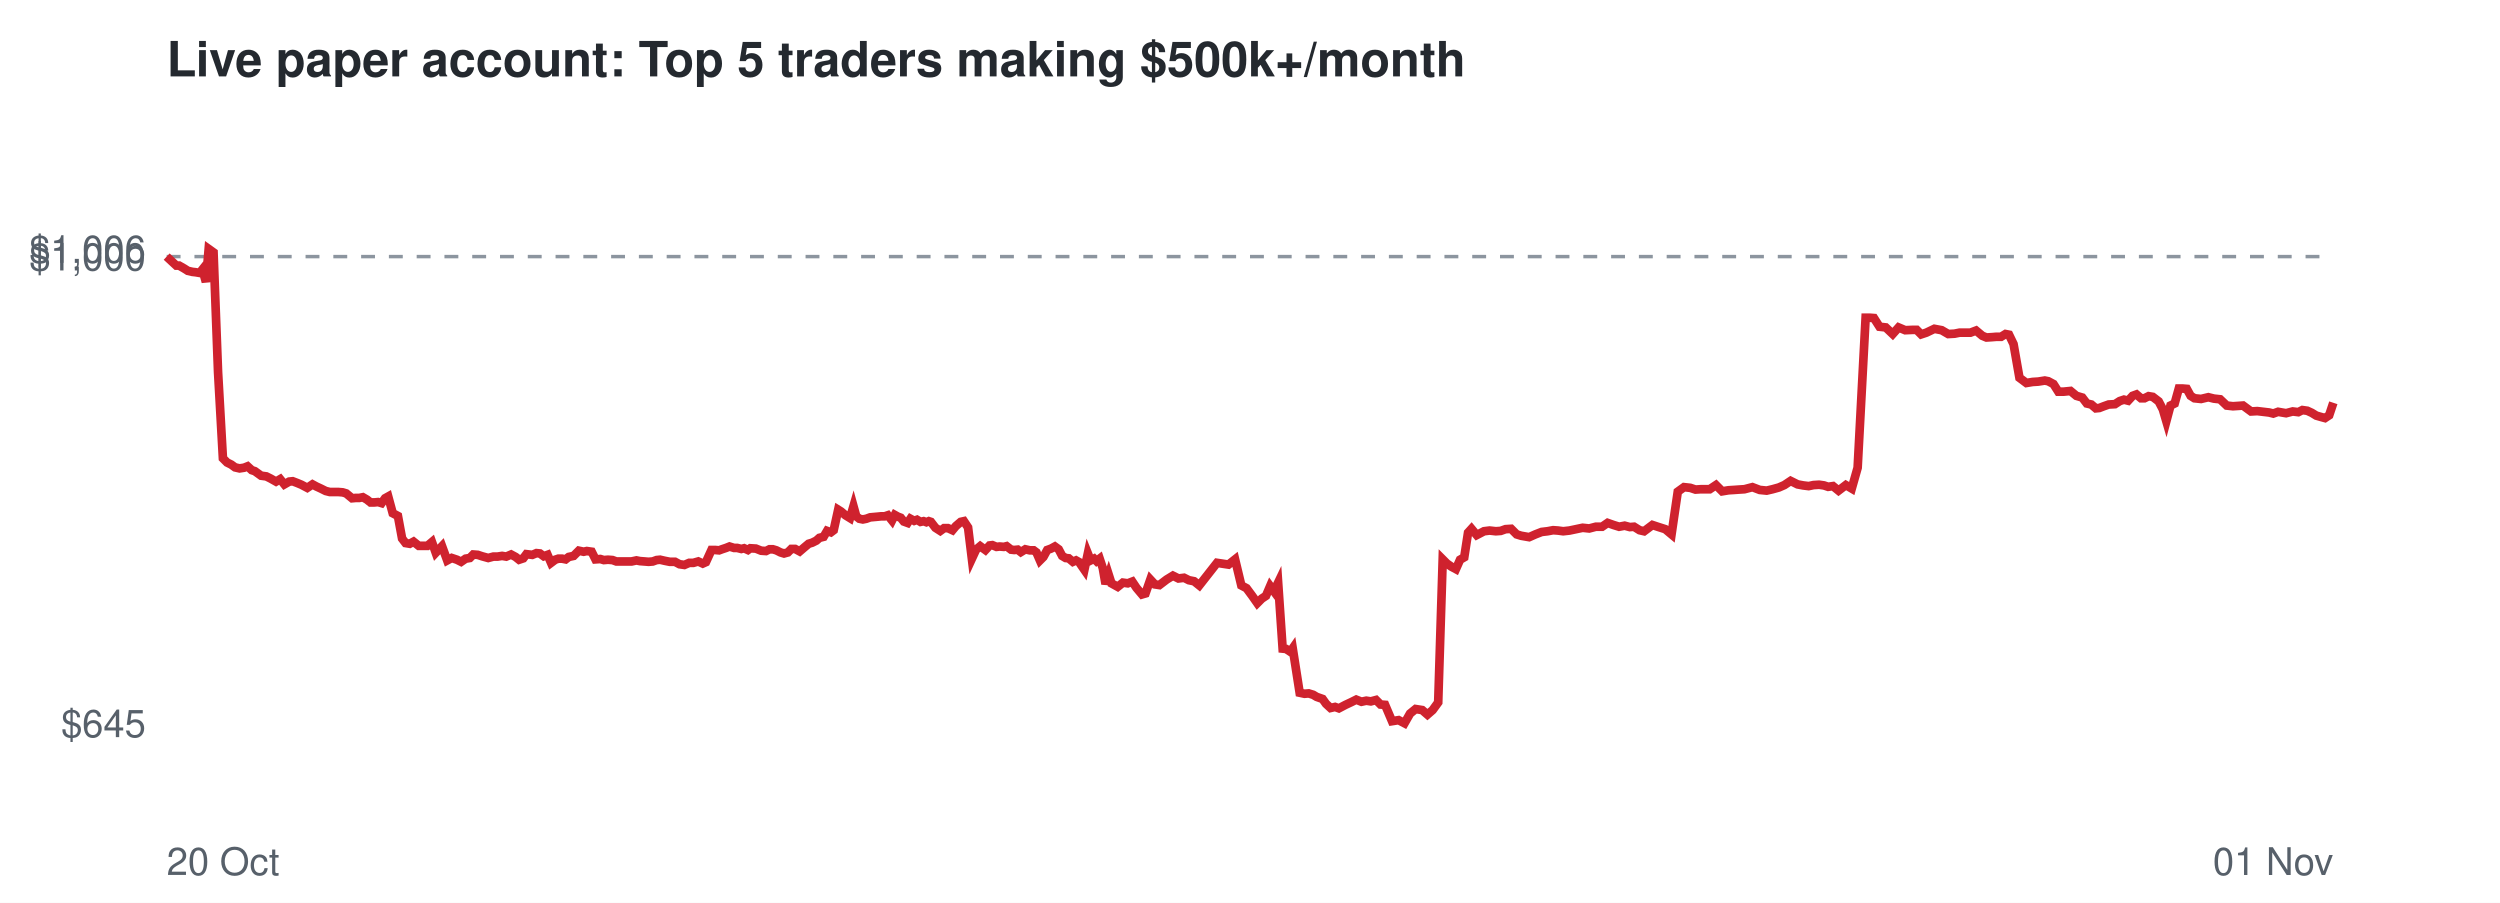
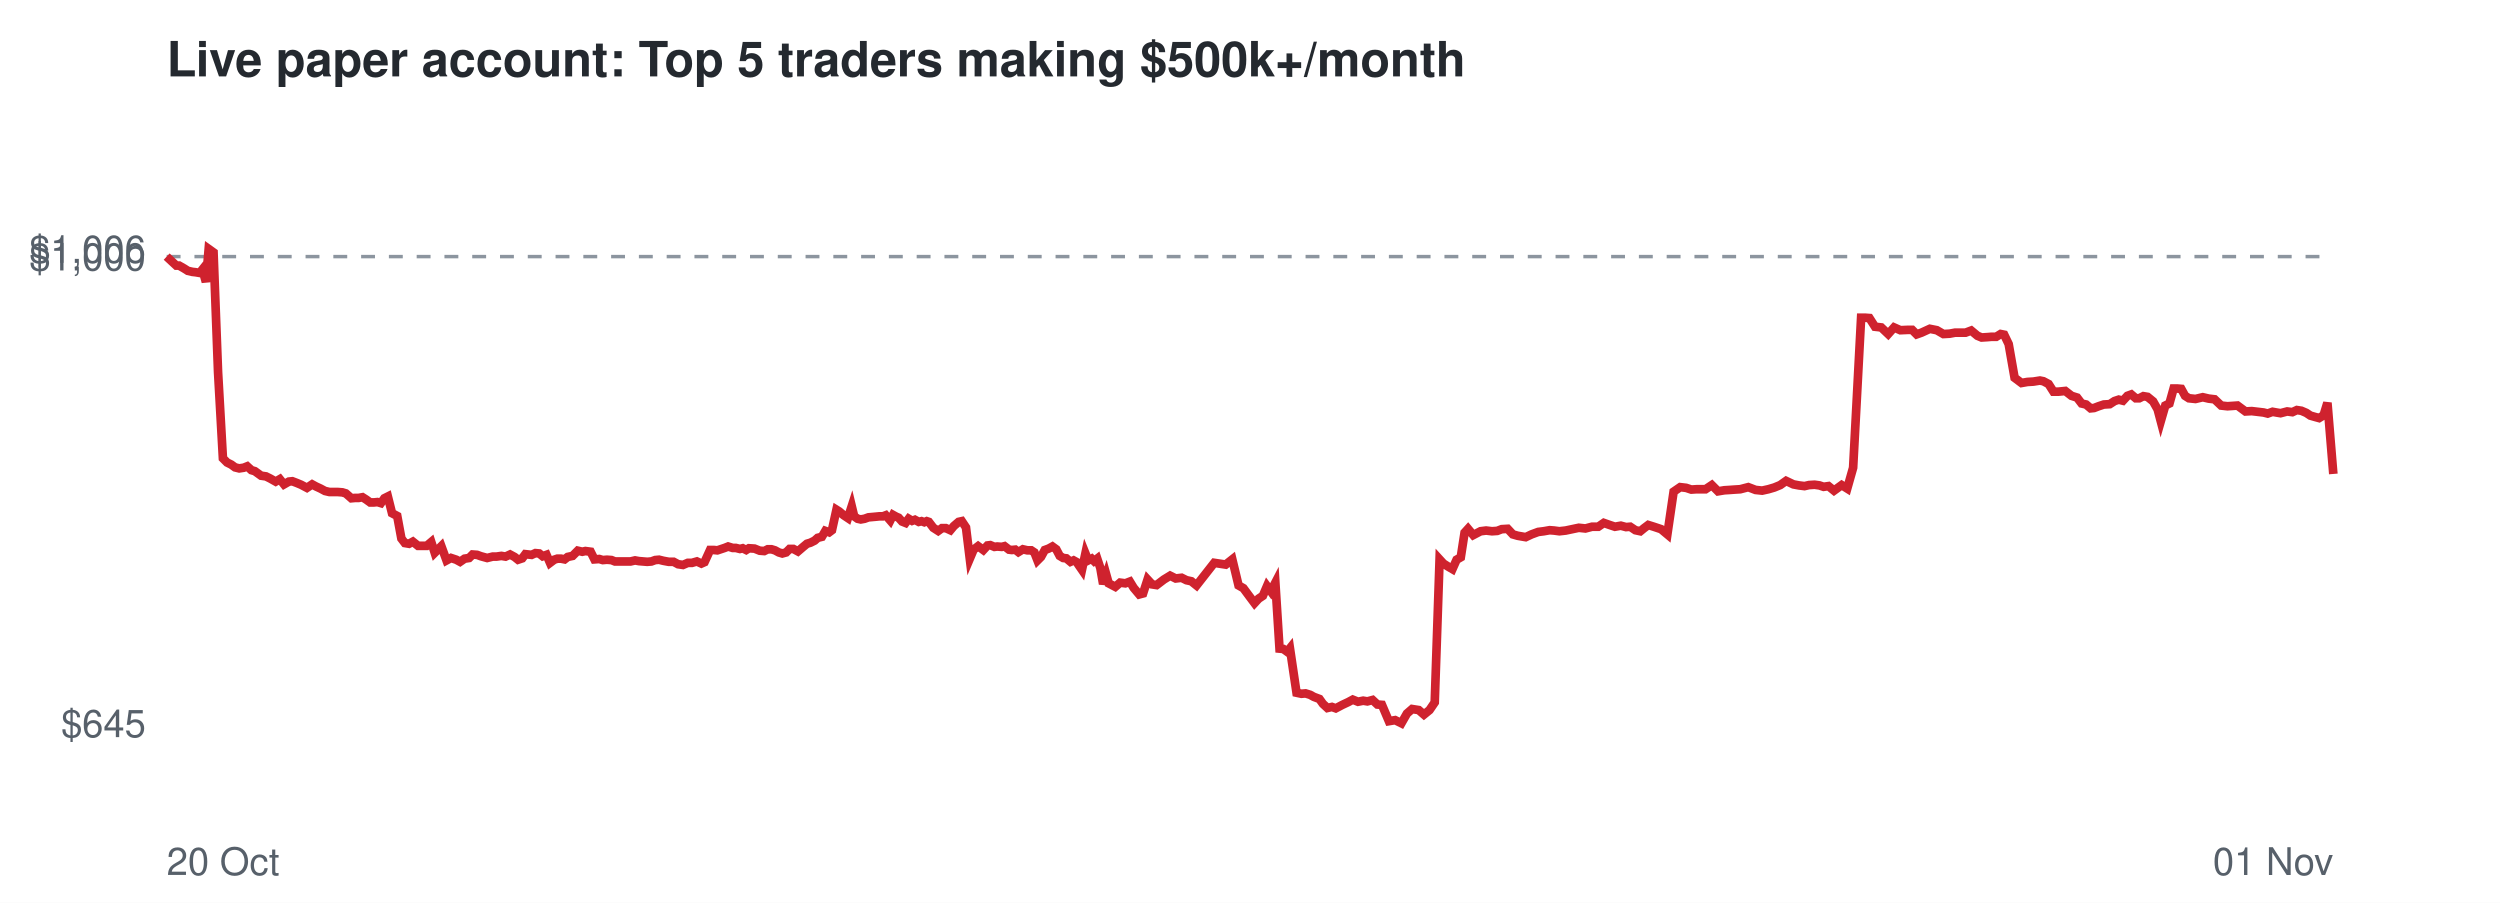
<svg xmlns="http://www.w3.org/2000/svg" viewBox="0 0 720 260" font-family="Helvetica,Arial,sans-serif">
  <rect width="720" height="260" fill="#ffffff" />
  <text x="48" y="22" font-size="14" font-weight="bold" fill="#24292f">Live paper account: Top 5 traders making $500k+/month</text>
  <line x1="48" x2="672" y1="73.9" y2="73.9" stroke="#8c959f" stroke-dasharray="4 4" />
  <text x="42" y="212.3" font-size="11" text-anchor="end" fill="#57606a">$645</text>
  <text x="42" y="77.9" font-size="11" text-anchor="end" fill="#57606a">$1,000</text>
  <text x="42" y="75.7" font-size="11" text-anchor="end" fill="#57606a">$1,006</text>
  <text x="48" y="252" font-size="11" fill="#57606a">20 Oct</text>
  <text x="672" y="252" font-size="11" text-anchor="end" fill="#57606a">01 Nov</text>
-   <polyline points="48.0,73.9 49.5,75.3 50.8,76.5 51.6,76.5 53.0,77.3 54.1,78.0 55.4,78.3 56.3,78.4 57.5,78.6 58.3,77.6 59.3,81.2 60.1,71.7 61.5,72.7 62.8,107.2 64.2,132.0 65.4,133.2 66.6,133.8 67.7,134.6 69.0,134.9 70.3,134.7 71.3,134.3 72.5,135.4 73.4,135.7 75.2,137.0 76.7,137.2 77.9,137.8 79.5,138.7 80.7,138.0 81.9,139.5 83.3,138.7 84.3,138.6 85.6,139.1 86.8,139.6 88.5,140.5 90.0,139.5 91.1,140.1 92.4,140.7 93.8,141.4 95.0,141.7 96.4,141.7 97.5,141.7 98.7,141.8 99.7,142.1 101.4,143.5 102.5,143.4 103.5,143.4 104.5,143.2 105.7,143.9 106.7,144.7 107.8,144.7 108.9,144.6 109.9,144.9 110.9,143.5 111.8,143.0 113.1,147.8 114.6,148.6 115.8,155.1 116.8,156.4 118.0,156.6 119.1,156.0 120.6,157.2 121.8,157.2 123.1,157.2 124.4,156.1 125.5,159.2 127.3,157.3 128.8,161.4 130.1,160.7 131.6,161.2 132.8,161.8 134.1,160.9 135.3,160.7 136.3,159.7 137.6,159.8 138.8,160.2 140.6,160.7 142.1,160.3 143.3,160.3 144.6,160.1 145.8,160.3 147.2,159.7 148.5,160.4 149.5,161.2 150.7,160.8 151.6,159.6 153.3,159.8 154.5,159.3 155.5,159.4 156.6,160.2 157.7,159.8 158.7,162.1 159.9,161.2 160.8,160.9 161.9,160.9 162.9,161.1 163.8,160.4 165.2,160.1 166.7,158.6 168.1,158.9 169.0,158.7 170.4,158.9 171.5,161.1 172.9,161.0 173.9,161.3 175.1,161.2 176.4,161.3 177.5,161.7 179.2,161.7 180.7,161.7 181.9,161.7 183.3,161.4 184.3,161.6 185.6,161.7 186.8,161.8 188.0,161.7 189.1,161.3 190.1,161.2 191.4,161.5 192.9,161.8 194.4,161.8 195.7,162.5 197.1,162.7 198.5,162.1 199.7,162.1 201.1,161.7 202.4,162.3 203.3,161.9 204.9,158.4 206.0,158.4 207.1,158.5 207.9,158.2 209.1,157.8 210.1,157.4 211.4,157.8 212.3,157.8 213.5,158.1 214.3,157.9 215.4,158.4 216.1,157.9 217.7,158.0 219.2,158.6 220.6,158.7 221.6,158.2 222.6,158.2 223.6,158.5 224.8,159.1 225.8,159.4 226.9,159.1 227.9,158.1 229.0,158.1 230.3,158.8 231.7,157.6 232.9,156.6 233.9,156.3 235.1,155.7 236.0,154.9 237.2,154.6 238.2,152.9 239.3,153.3 240.1,152.7 241.4,146.8 242.2,147.3 243.5,148.4 244.8,149.2 245.8,145.8 246.6,148.7 247.5,149.4 248.5,149.6 249.5,149.4 250.6,149.0 251.7,148.9 252.8,148.8 253.8,148.7 254.8,148.7 255.7,148.4 256.9,149.9 257.7,148.3 258.6,148.8 259.4,149.1 260.3,150.2 261.4,150.6 262.2,149.4 263.3,150.0 264.1,149.7 265.1,150.3 266.0,150.1 266.8,150.4 267.5,150.1 268.1,150.3 269.4,152.0 270.8,152.9 271.9,152.1 273.0,152.1 274.3,152.7 275.3,151.5 276.7,150.3 277.6,150.1 278.8,151.9 279.9,160.9 281.1,158.3 282.3,157.3 283.8,158.4 285.0,157.1 285.8,157.0 287.0,157.5 287.9,157.4 289.1,157.5 289.9,157.3 291.2,158.3 292.1,158.4 293.1,158.3 294.0,159.0 295.3,158.2 296.6,158.5 297.7,158.5 298.5,159.1 299.5,161.4 300.5,160.4 301.6,158.4 302.7,158.0 303.8,157.4 304.9,158.2 305.9,160.1 306.9,160.7 307.8,160.8 309.0,161.8 309.9,161.4 310.8,161.9 311.4,162.8 312.3,164.1 313.3,159.4 314.1,161.4 315.1,160.9 315.8,161.6 316.7,160.9 317.6,163.6 318.4,168.2 319.3,165.5 320.1,168.0 321.9,169.0 323.4,167.8 324.8,168.0 326.1,167.5 327.3,169.3 328.9,171.2 329.9,170.9 331.3,166.9 332.6,168.3 333.9,168.5 336.0,166.9 337.8,165.8 339.4,166.6 341.0,166.4 342.4,167.1 343.9,167.4 345.4,168.6 350.5,162.1 353.8,162.6 355.7,161.1 357.5,168.6 359.0,169.4 360.7,171.7 362.1,173.7 363.4,172.4 364.6,171.6 365.8,168.8 366.9,170.3 368.1,167.8 369.4,186.8 370.4,186.9 371.6,187.7 372.3,186.7 374.3,199.5 375.7,199.8 376.9,199.7 378.2,200.1 379.2,200.7 380.9,201.3 381.9,202.7 383.2,203.9 384.5,203.6 385.6,204.0 387.5,203.0 389.2,202.2 390.6,201.5 392.1,202.1 393.5,201.8 394.8,202.0 396.3,201.6 397.6,202.9 398.9,203.0 400.9,207.7 402.8,207.4 404.5,208.3 406.1,205.5 407.7,204.2 409.6,204.5 411.1,205.8 412.6,204.5 414.2,202.3 415.5,161.1 416.7,162.3 418.0,163.2 419.3,163.9 420.5,161.2 421.7,160.5 422.8,153.4 423.8,152.3 425.3,154.1 427.4,153.0 429.0,152.8 430.8,153.0 432.2,152.9 433.6,152.4 435.2,152.3 436.8,153.9 438.1,154.3 440.4,154.7 442.2,153.9 444.0,153.2 445.7,153.0 447.3,152.7 448.7,152.8 450.2,153.0 452.0,152.8 453.9,152.4 455.8,152.0 457.7,152.2 459.6,151.7 461.4,151.7 463.0,150.6 464.7,151.2 466.3,151.7 467.9,151.4 469.4,151.8 470.6,151.7 472.2,152.7 473.5,153.0 474.7,152.1 475.9,151.2 477.4,151.7 479.6,152.4 481.4,153.9 483.2,141.6 485.0,140.3 486.8,140.5 488.3,141.0 489.8,140.9 492.4,140.9 494.2,139.7 496.0,141.5 497.8,141.2 499.4,141.1 500.8,141.0 502.4,140.9 504.7,140.3 506.8,141.1 508.8,141.3 510.5,140.9 512.3,140.4 513.9,139.7 515.7,138.5 517.7,139.5 519.3,139.8 520.9,140.0 522.3,139.7 523.9,139.6 525.3,139.8 526.5,140.2 527.9,140.0 529.5,141.3 531.6,139.7 533.3,140.7 535.0,134.7 537.3,91.5 538.4,91.5 539.7,91.6 541.3,94.1 543.1,94.3 545.1,96.2 546.8,94.3 548.7,95.1 550.9,95.0 552.0,95.0 553.3,96.3 554.8,95.8 557.1,94.7 559.2,95.1 561.1,96.2 562.9,96.1 564.4,95.8 567.5,95.8 569.1,95.2 570.9,96.7 572.1,97.2 573.7,97.1 574.9,97.0 576.3,97.0 577.6,96.2 578.6,96.4 579.9,99.1 581.6,108.8 583.6,110.3 585.4,110.0 587.0,109.9 588.9,109.6 589.9,109.8 591.4,110.6 592.8,112.8 594.3,112.8 596.3,112.6 598.0,114.0 599.7,114.5 601.0,116.2 602.3,116.5 603.6,117.6 604.6,117.5 605.9,117.0 607.3,116.5 609.1,116.4 610.5,115.5 611.7,115.1 612.9,115.4 614.2,114.0 615.3,113.6 616.6,114.7 617.6,114.7 618.8,114.1 620.0,114.3 621.7,115.6 622.9,117.9 623.9,121.3 625.1,116.8 626.3,116.2 627.5,111.9 628.6,111.9 629.8,112.0 630.9,114.0 632.0,114.7 633.9,114.9 636.0,114.4 637.6,114.8 639.4,115.0 641.3,116.8 643.1,117.0 644.6,116.9 646.0,116.8 648.3,118.5 650.1,118.4 651.8,118.6 653.5,118.8 654.7,119.1 656.1,118.6 657.2,118.8 658.4,119.0 660.3,118.5 661.9,118.7 663.1,118.1 664.5,118.3 665.8,118.9 667.1,119.7 668.5,120.1 669.6,120.4 670.8,119.6 672.0,116.0" fill="none" stroke="#cf222e" stroke-width="2.5" />
+   <polyline points="48.0,73.9 49.5,75.3 50.8,76.5 51.6,76.5 53.0,77.3 54.1,78.0 55.4,78.3 56.3,78.4 57.5,78.6 58.3,77.6 59.3,81.2 60.1,71.7 61.5,72.7 62.8,107.2 64.2,132.0 65.4,133.2 66.6,133.8 67.7,134.6 68.9,134.9 70.2,134.7 71.2,134.3 72.4,135.4 73.4,135.7 75.2,137.0 76.6,137.2 77.8,137.8 79.4,138.7 80.6,138.0 81.8,139.5 83.2,138.7 84.2,138.6 85.5,139.1 86.7,139.6 88.4,140.5 89.9,139.5 91.0,140.1 92.3,140.7 93.6,141.4 94.9,141.7 96.2,141.7 97.3,141.7 98.6,141.8 99.6,142.1 101.2,143.5 102.3,143.4 103.3,143.4 104.4,143.2 105.5,143.9 106.6,144.7 107.7,144.7 108.7,144.6 109.7,144.9 110.7,143.5 111.7,143.0 112.9,147.8 114.4,148.6 115.6,155.1 116.6,156.4 117.8,156.6 118.9,156.0 120.4,157.2 121.6,157.2 122.9,157.2 124.2,156.1 125.2,159.2 127.1,157.3 128.6,161.4 129.9,160.7 131.4,161.2 132.5,161.8 133.8,160.9 135.1,160.7 136.1,159.7 137.4,159.8 138.5,160.2 140.3,160.7 141.9,160.3 143.0,160.3 144.4,160.1 145.6,160.3 146.9,159.7 148.2,160.4 149.2,161.2 150.4,160.8 151.3,159.6 153.1,159.8 154.2,159.3 155.3,159.4 156.3,160.2 157.4,159.8 158.4,162.1 159.6,161.2 160.5,160.9 161.6,160.9 162.6,161.1 163.5,160.4 164.9,160.1 166.4,158.6 167.7,158.9 168.6,158.7 170.1,158.9 171.2,161.1 172.6,161.0 173.6,161.3 174.8,161.2 176.1,161.3 177.1,161.7 178.9,161.7 180.3,161.7 181.6,161.7 182.9,161.4 184.0,161.6 185.2,161.7 186.4,161.8 187.6,161.7 188.7,161.3 189.8,161.2 191.0,161.5 192.6,161.8 194.0,161.8 195.3,162.5 196.7,162.7 198.1,162.1 199.3,162.1 200.7,161.7 202.0,162.3 202.9,161.9 204.5,158.4 205.6,158.4 206.6,158.5 207.5,158.2 208.7,157.8 209.7,157.4 211.0,157.8 211.9,157.8 213.1,158.1 213.9,157.9 214.9,158.4 215.7,157.9 217.3,158.0 218.8,158.6 220.1,158.7 221.1,158.2 222.2,158.2 223.2,158.5 224.3,159.1 225.3,159.4 226.4,159.1 227.4,158.1 228.5,158.1 229.8,158.8 231.2,157.6 232.4,156.6 233.4,156.3 234.6,155.7 235.5,154.9 236.7,154.6 237.7,152.9 238.8,153.3 239.6,152.7 240.9,146.8 241.7,147.3 243.0,148.4 244.2,149.2 245.3,145.8 246.0,148.7 247.0,149.4 247.9,149.6 249.0,149.4 250.1,149.0 251.2,148.9 252.3,148.8 253.3,148.7 254.3,148.7 255.1,148.4 256.4,149.9 257.2,148.3 258.1,148.8 258.8,149.1 259.8,150.2 260.8,150.6 261.7,149.4 262.7,150.0 263.5,149.7 264.6,150.3 265.4,150.1 266.2,150.4 266.9,150.1 267.5,150.3 268.8,152.0 270.2,152.9 271.3,152.1 272.4,152.1 273.7,152.7 274.7,151.5 276.1,150.3 277.0,150.1 278.2,151.9 279.3,160.9 280.4,158.3 281.7,157.3 283.2,158.4 284.4,157.1 285.2,157.0 286.4,157.5 287.2,157.4 288.5,157.5 289.3,157.3 290.6,158.3 291.4,158.4 292.4,158.3 293.3,159.0 294.6,158.2 295.9,158.5 297.0,158.5 297.9,159.1 298.8,161.4 299.8,160.4 300.9,158.4 302.0,158.0 303.1,157.4 304.2,158.2 305.2,160.1 306.2,160.7 307.1,160.8 308.3,161.8 309.2,161.4 310.1,161.9 310.7,162.8 311.6,164.1 312.6,159.4 313.4,161.4 314.4,160.9 315.1,161.6 316.0,160.9 316.9,163.6 317.7,168.2 318.6,165.5 319.3,168.0 321.2,169.0 322.6,167.8 324.1,168.0 325.4,167.5 326.5,169.3 328.1,171.2 329.2,170.9 330.5,166.9 331.8,168.3 333.1,168.5 335.2,166.9 337.0,165.8 338.6,166.6 340.3,166.4 341.7,167.1 343.1,167.4 344.6,168.6 349.7,162.1 353.0,162.6 354.9,161.1 356.7,168.6 358.1,169.4 359.8,171.7 361.3,173.7 362.5,172.4 363.7,171.6 364.9,168.8 366.0,170.3 367.3,167.8 368.5,186.8 369.6,186.9 370.7,187.7 371.5,186.7 373.4,199.5 374.8,199.8 376.0,199.7 377.3,200.1 378.4,200.7 380.0,201.3 381.0,202.7 382.3,203.9 383.6,203.6 384.7,204.0 386.6,203.0 388.3,202.2 389.6,201.5 391.1,202.1 392.6,201.8 393.8,202.0 395.3,201.6 396.7,202.9 398.0,203.0 400.0,207.7 401.8,207.4 403.6,208.3 405.2,205.5 406.7,204.2 408.6,204.5 410.1,205.8 411.7,204.5 413.2,202.3 414.6,161.1 415.7,162.3 417.1,163.2 418.3,163.9 419.5,161.2 420.7,160.5 421.8,153.4 422.8,152.3 424.3,154.1 426.4,153.0 428.0,152.8 429.7,153.0 431.2,152.9 432.5,152.4 434.2,152.3 435.7,153.9 437.1,154.3 439.4,154.7 441.1,153.9 443.0,153.2 444.6,153.0 446.3,152.7 447.6,152.8 449.1,153.0 450.9,152.8 452.8,152.4 454.7,152.0 456.6,152.2 458.5,151.7 460.3,151.7 461.9,150.6 463.6,151.2 465.1,151.7 466.8,151.4 468.3,151.8 469.5,151.7 471.0,152.7 472.4,153.0 473.5,152.1 474.7,151.2 476.3,151.7 478.4,152.4 480.2,153.9 482.0,141.6 483.9,140.3 485.6,140.5 487.1,141.0 488.6,140.9 491.2,140.9 493.0,139.7 494.8,141.5 496.6,141.2 498.2,141.1 499.6,141.0 501.2,140.9 503.5,140.3 505.6,141.1 507.5,141.3 509.3,140.9 511.0,140.4 512.7,139.7 514.4,138.5 516.5,139.5 518.1,139.8 519.7,140.0 521.0,139.7 522.6,139.6 524.0,139.8 525.2,140.2 526.6,140.0 528.2,141.3 530.4,139.7 532.0,140.7 533.7,134.7 536.0,91.5 537.1,91.5 538.4,91.6 540.0,94.1 541.8,94.3 543.8,96.2 545.5,94.3 547.3,95.1 549.5,95.0 550.7,95.0 552.0,96.3 553.4,95.8 555.8,94.7 557.8,95.1 559.7,96.2 561.5,96.1 563.1,95.8 566.1,95.8 567.7,95.2 569.5,96.7 570.7,97.2 572.3,97.1 573.5,97.0 574.9,97.0 576.2,96.2 577.2,96.4 578.5,99.1 580.2,108.8 582.2,110.3 583.9,110.0 585.6,109.9 587.5,109.6 588.5,109.8 590.0,110.6 591.4,112.8 592.8,112.8 594.8,112.6 596.6,114.0 598.2,114.5 599.5,116.2 600.8,116.5 602.1,117.6 603.1,117.5 604.4,117.0 605.9,116.5 607.6,116.4 609.0,115.5 610.2,115.1 611.4,115.4 612.7,114.0 613.8,113.6 615.1,114.7 616.1,114.7 617.3,114.1 618.5,114.3 620.1,115.6 621.4,117.9 622.3,121.3 623.6,116.8 624.8,116.2 626.0,111.9 627.1,111.9 628.2,112.0 629.3,114.0 630.4,114.7 632.3,114.9 634.4,114.4 636.1,114.8 637.8,115.0 639.7,116.8 641.5,117.0 643.0,116.9 644.4,116.8 646.7,118.5 648.5,118.4 650.2,118.6 651.9,118.8 653.1,119.1 654.5,118.6 655.6,118.8 656.8,119.0 658.7,118.5 660.2,118.7 661.5,118.1 662.8,118.3 664.2,118.9 665.4,119.7 666.8,120.1 667.9,120.4 669.2,119.6 670.3,116.0 672.0,136.5" fill="none" stroke="#cf222e" stroke-width="2.5" />
</svg>
